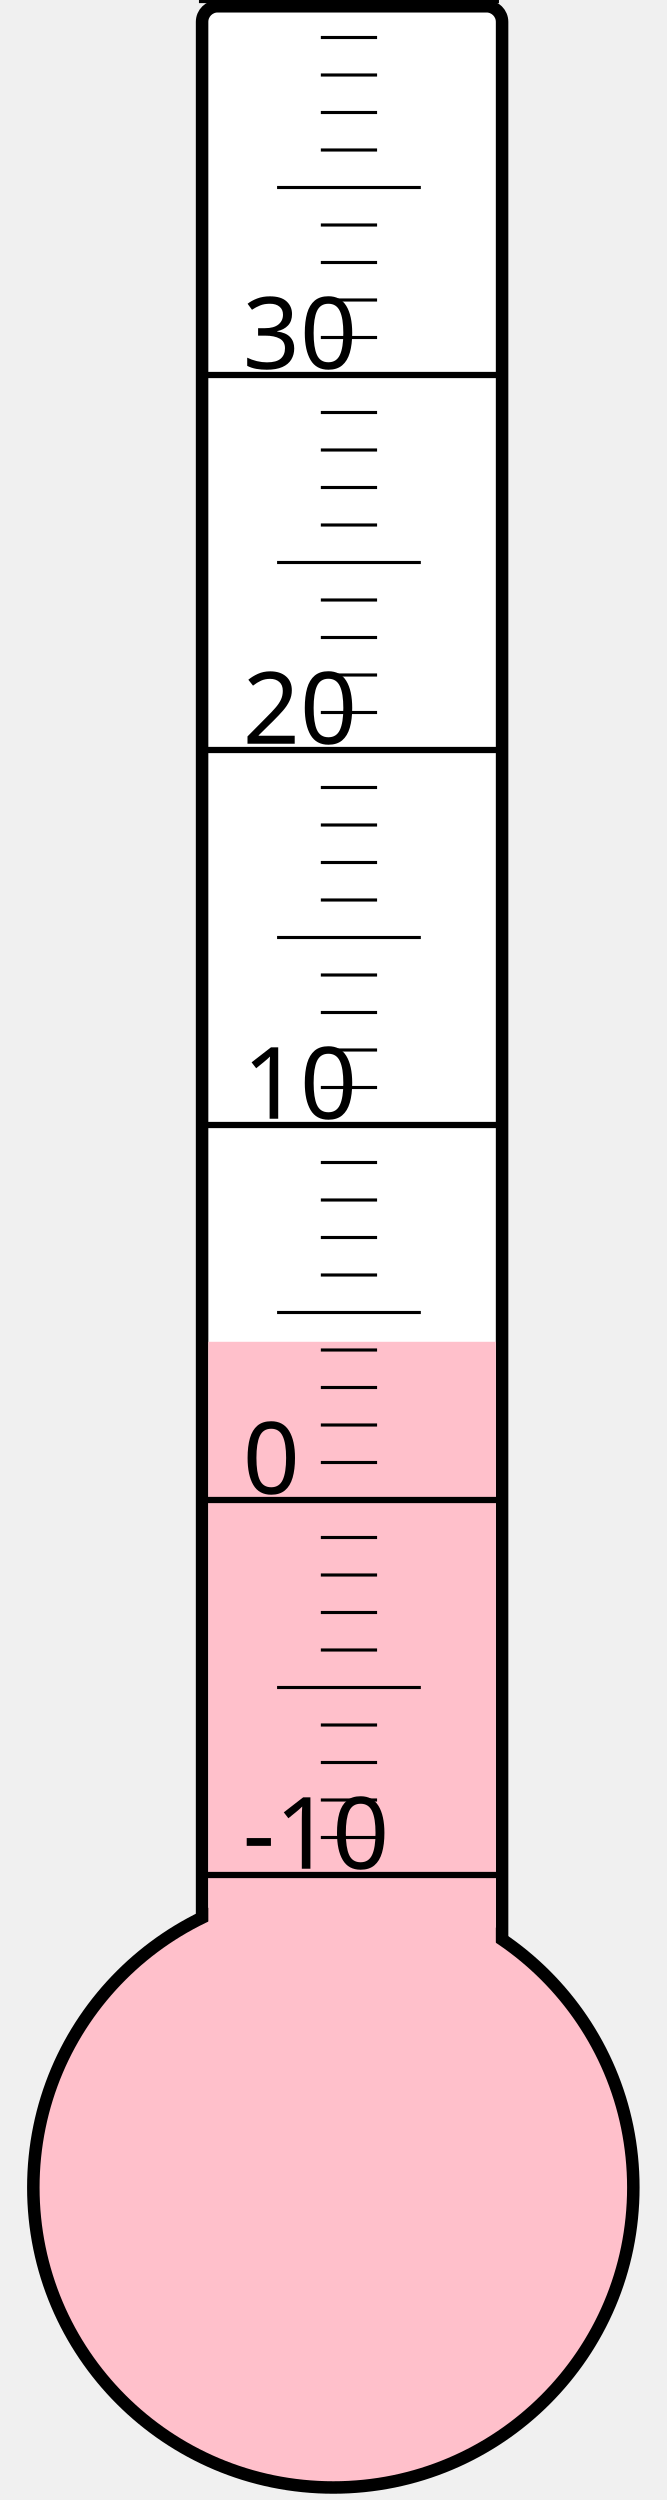
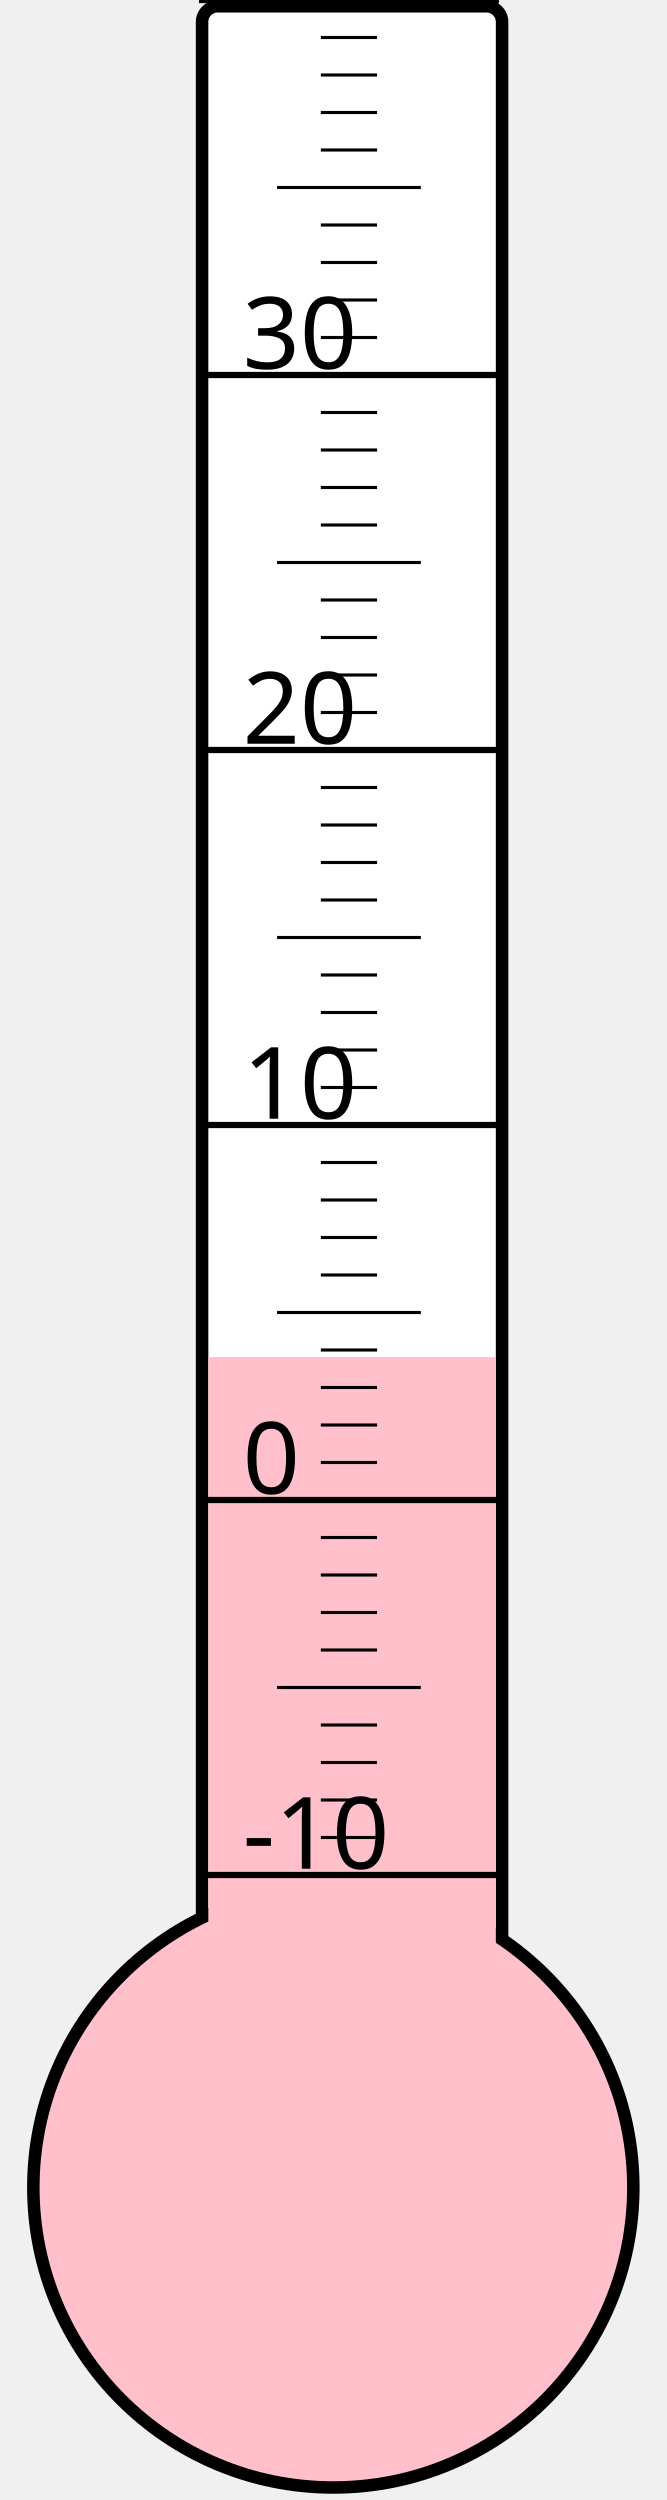
<svg xmlns="http://www.w3.org/2000/svg" width="40px" height="150px" viewBox="0 0 200 800">
  <rect width="200" height="800" x="0" y="0" style="fill: #ffffeb; fill-opacity: 0;" />
  <rect width="96" height="680" x="58" y="2" rx="5" ry="5" style="fill: white; fill-opacity: 1; stroke: black; stroke-width: 4;" />
  <circle cx="100" cy="700" r="96" style="fill: pink; stroke: black; stroke-width: 4;" />
-   <rect width="92" height="270.625" x="60" y="429.375" style="fill: pink; fill-opacity: 1; stroke-width: 0;" />
+   <rect width="92" height="265.75" x="60" y="434.25" style="fill: pink; fill-opacity: 1; stroke-width: 0;" />
  <text x="71" y="598" style="font-family: sans-serif; font-size: 24pt;">-10</text>
  <text x="71" y="478" style="font-family: sans-serif; font-size: 24pt;">0</text>
  <text x="71" y="358" style="font-family: sans-serif; font-size: 24pt;">10</text>
  <text x="71" y="238" style="font-family: sans-serif; font-size: 24pt;">20</text>
  <text x="71" y="118" style="font-family: sans-serif; font-size: 24pt;">30</text>
  <g style="stroke: black;">
    <line x1="57" y1="600" x2="153" y2="600" style="stroke-width: 2;" />
    <line x1="96" y1="588" x2="114" y2="588" style="stroke-width: 1;" />
    <line x1="96" y1="576" x2="114" y2="576" style="stroke-width: 1;" />
    <line x1="96" y1="564" x2="114" y2="564" style="stroke-width: 1;" />
    <line x1="96" y1="552" x2="114" y2="552" style="stroke-width: 1;" />
    <line x1="82" y1="540" x2="128" y2="540" style="stroke-width: 1;" />
    <line x1="96" y1="528" x2="114" y2="528" style="stroke-width: 1;" />
    <line x1="96" y1="516" x2="114" y2="516" style="stroke-width: 1;" />
    <line x1="96" y1="504" x2="114" y2="504" style="stroke-width: 1;" />
    <line x1="96" y1="492" x2="114" y2="492" style="stroke-width: 1;" />
    <line x1="57" y1="480" x2="153" y2="480" style="stroke-width: 2;" />
    <line x1="96" y1="468" x2="114" y2="468" style="stroke-width: 1;" />
    <line x1="96" y1="456" x2="114" y2="456" style="stroke-width: 1;" />
    <line x1="96" y1="444" x2="114" y2="444" style="stroke-width: 1;" />
    <line x1="96" y1="432" x2="114" y2="432" style="stroke-width: 1;" />
    <line x1="82" y1="420" x2="128" y2="420" style="stroke-width: 1;" />
    <line x1="96" y1="408" x2="114" y2="408" style="stroke-width: 1;" />
    <line x1="96" y1="396" x2="114" y2="396" style="stroke-width: 1;" />
    <line x1="96" y1="384" x2="114" y2="384" style="stroke-width: 1;" />
    <line x1="96" y1="372" x2="114" y2="372" style="stroke-width: 1;" />
    <line x1="57" y1="360" x2="153" y2="360" style="stroke-width: 2;" />
    <line x1="96" y1="348" x2="114" y2="348" style="stroke-width: 1;" />
    <line x1="96" y1="336" x2="114" y2="336" style="stroke-width: 1;" />
    <line x1="96" y1="324" x2="114" y2="324" style="stroke-width: 1;" />
    <line x1="96" y1="312" x2="114" y2="312" style="stroke-width: 1;" />
    <line x1="82" y1="300" x2="128" y2="300" style="stroke-width: 1;" />
    <line x1="96" y1="288" x2="114" y2="288" style="stroke-width: 1;" />
    <line x1="96" y1="276" x2="114" y2="276" style="stroke-width: 1;" />
    <line x1="96" y1="264" x2="114" y2="264" style="stroke-width: 1;" />
    <line x1="96" y1="252" x2="114" y2="252" style="stroke-width: 1;" />
    <line x1="57" y1="240" x2="153" y2="240" style="stroke-width: 2;" />
    <line x1="96" y1="228" x2="114" y2="228" style="stroke-width: 1;" />
    <line x1="96" y1="216" x2="114" y2="216" style="stroke-width: 1;" />
    <line x1="96" y1="204" x2="114" y2="204" style="stroke-width: 1;" />
    <line x1="96" y1="192" x2="114" y2="192" style="stroke-width: 1;" />
    <line x1="82" y1="180" x2="128" y2="180" style="stroke-width: 1;" />
    <line x1="96" y1="168" x2="114" y2="168" style="stroke-width: 1;" />
    <line x1="96" y1="156" x2="114" y2="156" style="stroke-width: 1;" />
    <line x1="96" y1="144" x2="114" y2="144" style="stroke-width: 1;" />
    <line x1="96" y1="132" x2="114" y2="132" style="stroke-width: 1;" />
    <line x1="57" y1="120" x2="153" y2="120" style="stroke-width: 2;" />
    <line x1="96" y1="108" x2="114" y2="108" style="stroke-width: 1;" />
    <line x1="96" y1="96" x2="114" y2="96" style="stroke-width: 1;" />
    <line x1="96" y1="84" x2="114" y2="84" style="stroke-width: 1;" />
    <line x1="96" y1="72" x2="114" y2="72" style="stroke-width: 1;" />
    <line x1="82" y1="60" x2="128" y2="60" style="stroke-width: 1;" />
    <line x1="96" y1="48" x2="114" y2="48" style="stroke-width: 1;" />
    <line x1="96" y1="36" x2="114" y2="36" style="stroke-width: 1;" />
    <line x1="96" y1="24" x2="114" y2="24" style="stroke-width: 1;" />
    <line x1="96" y1="12" x2="114" y2="12" style="stroke-width: 1;" />
    <line x1="57" y1="0" x2="153" y2="0" style="stroke-width: 2;" />
  </g>
</svg>
